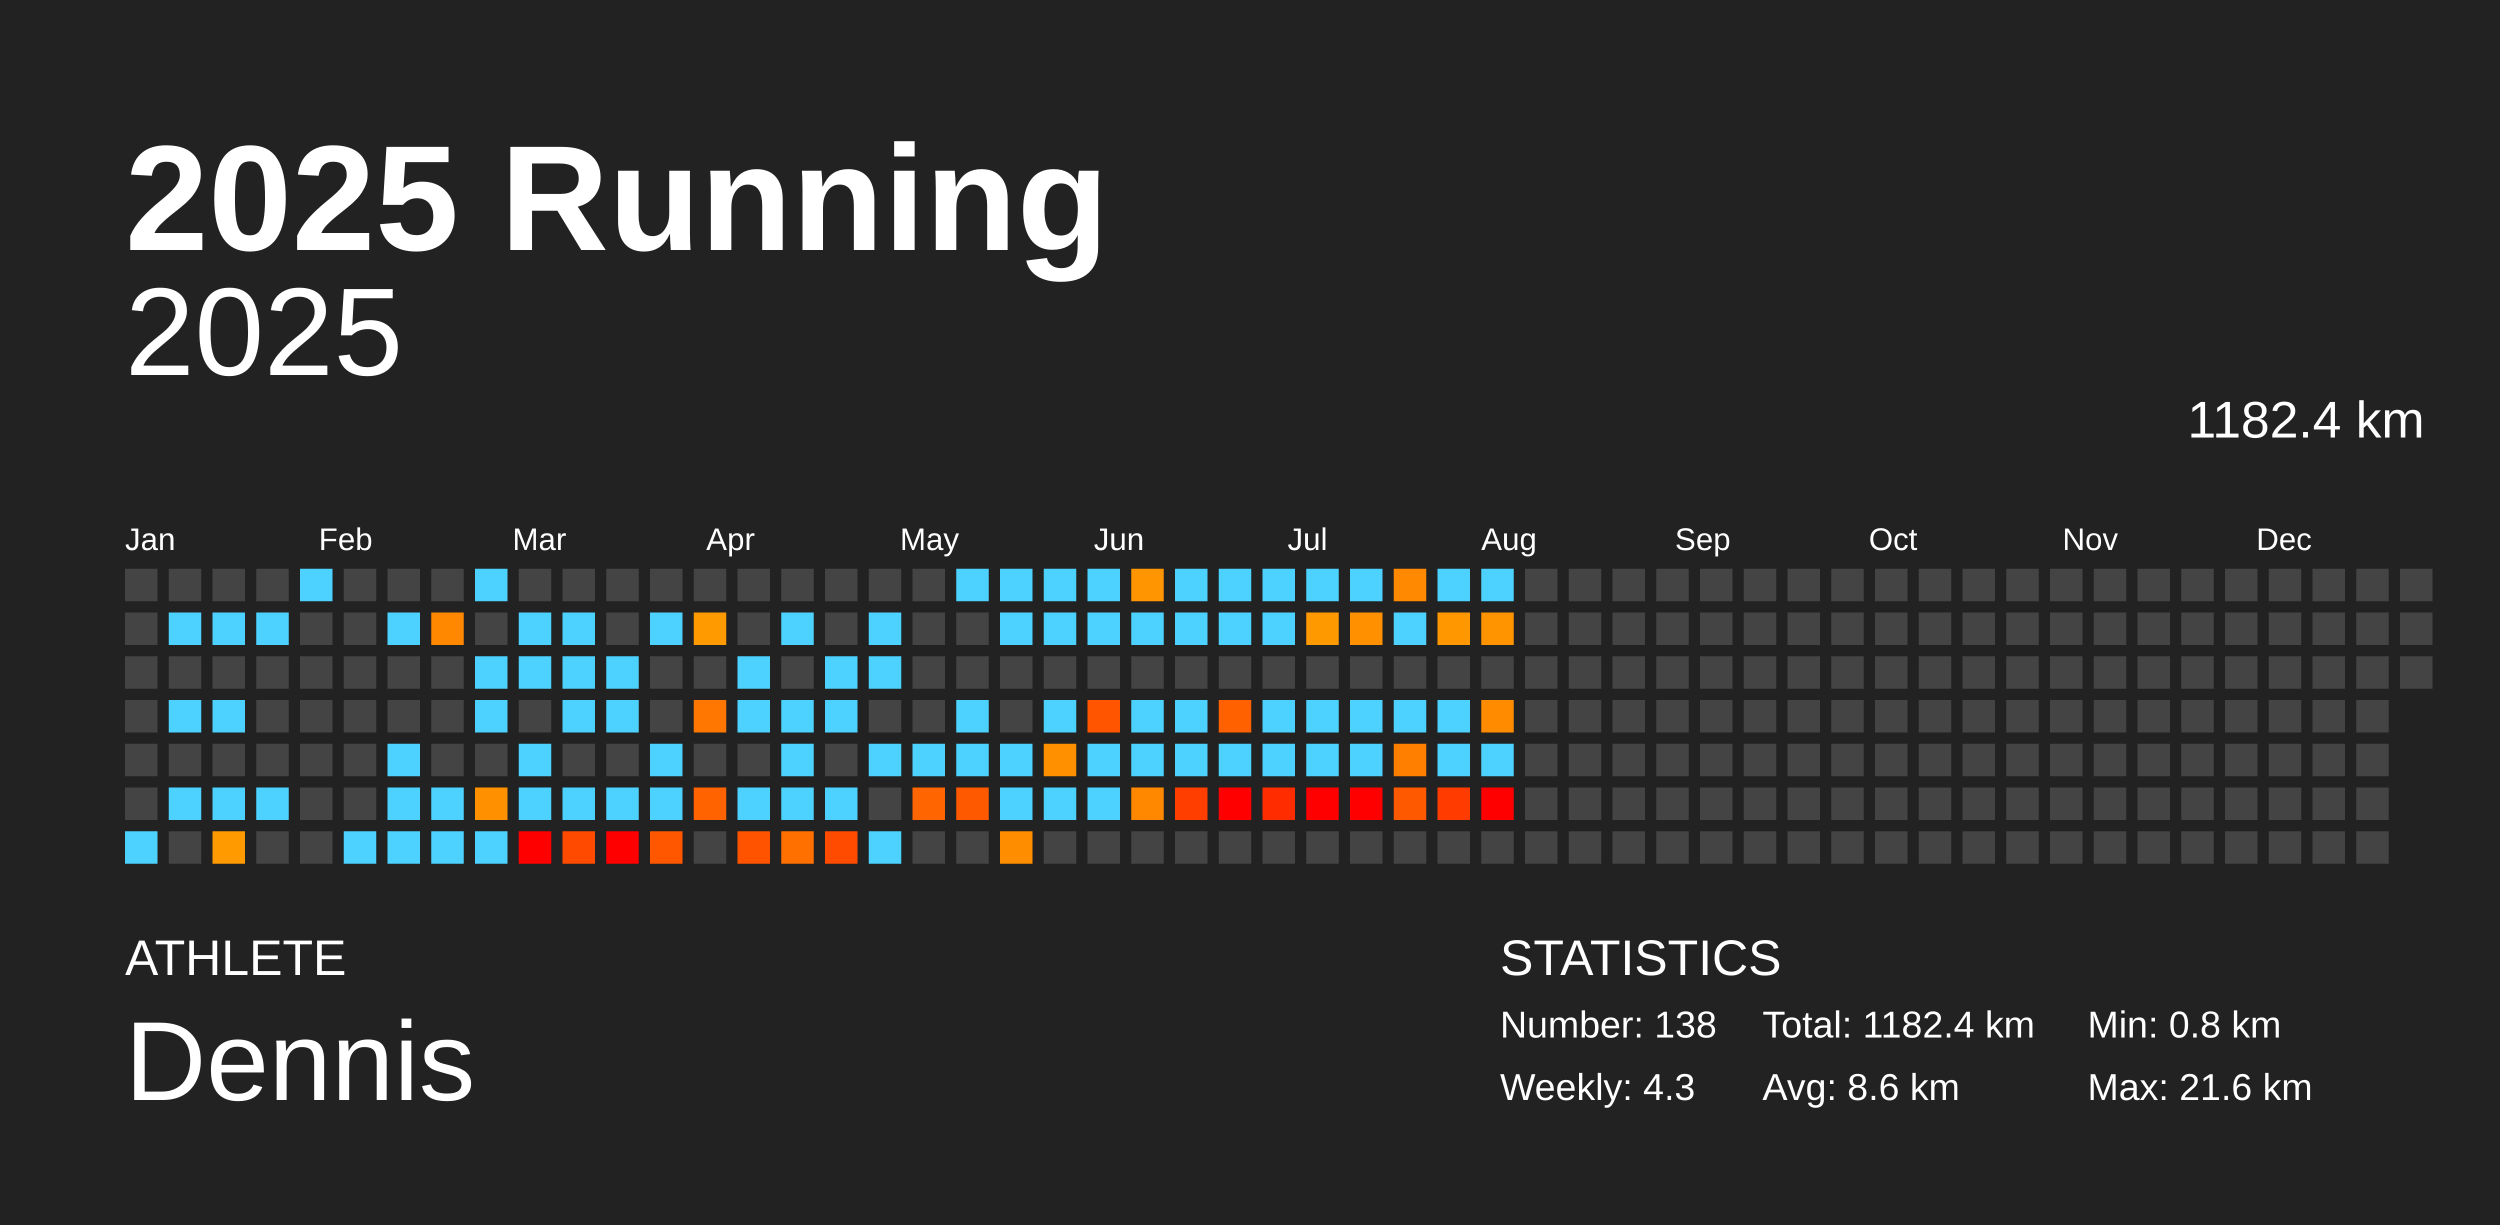
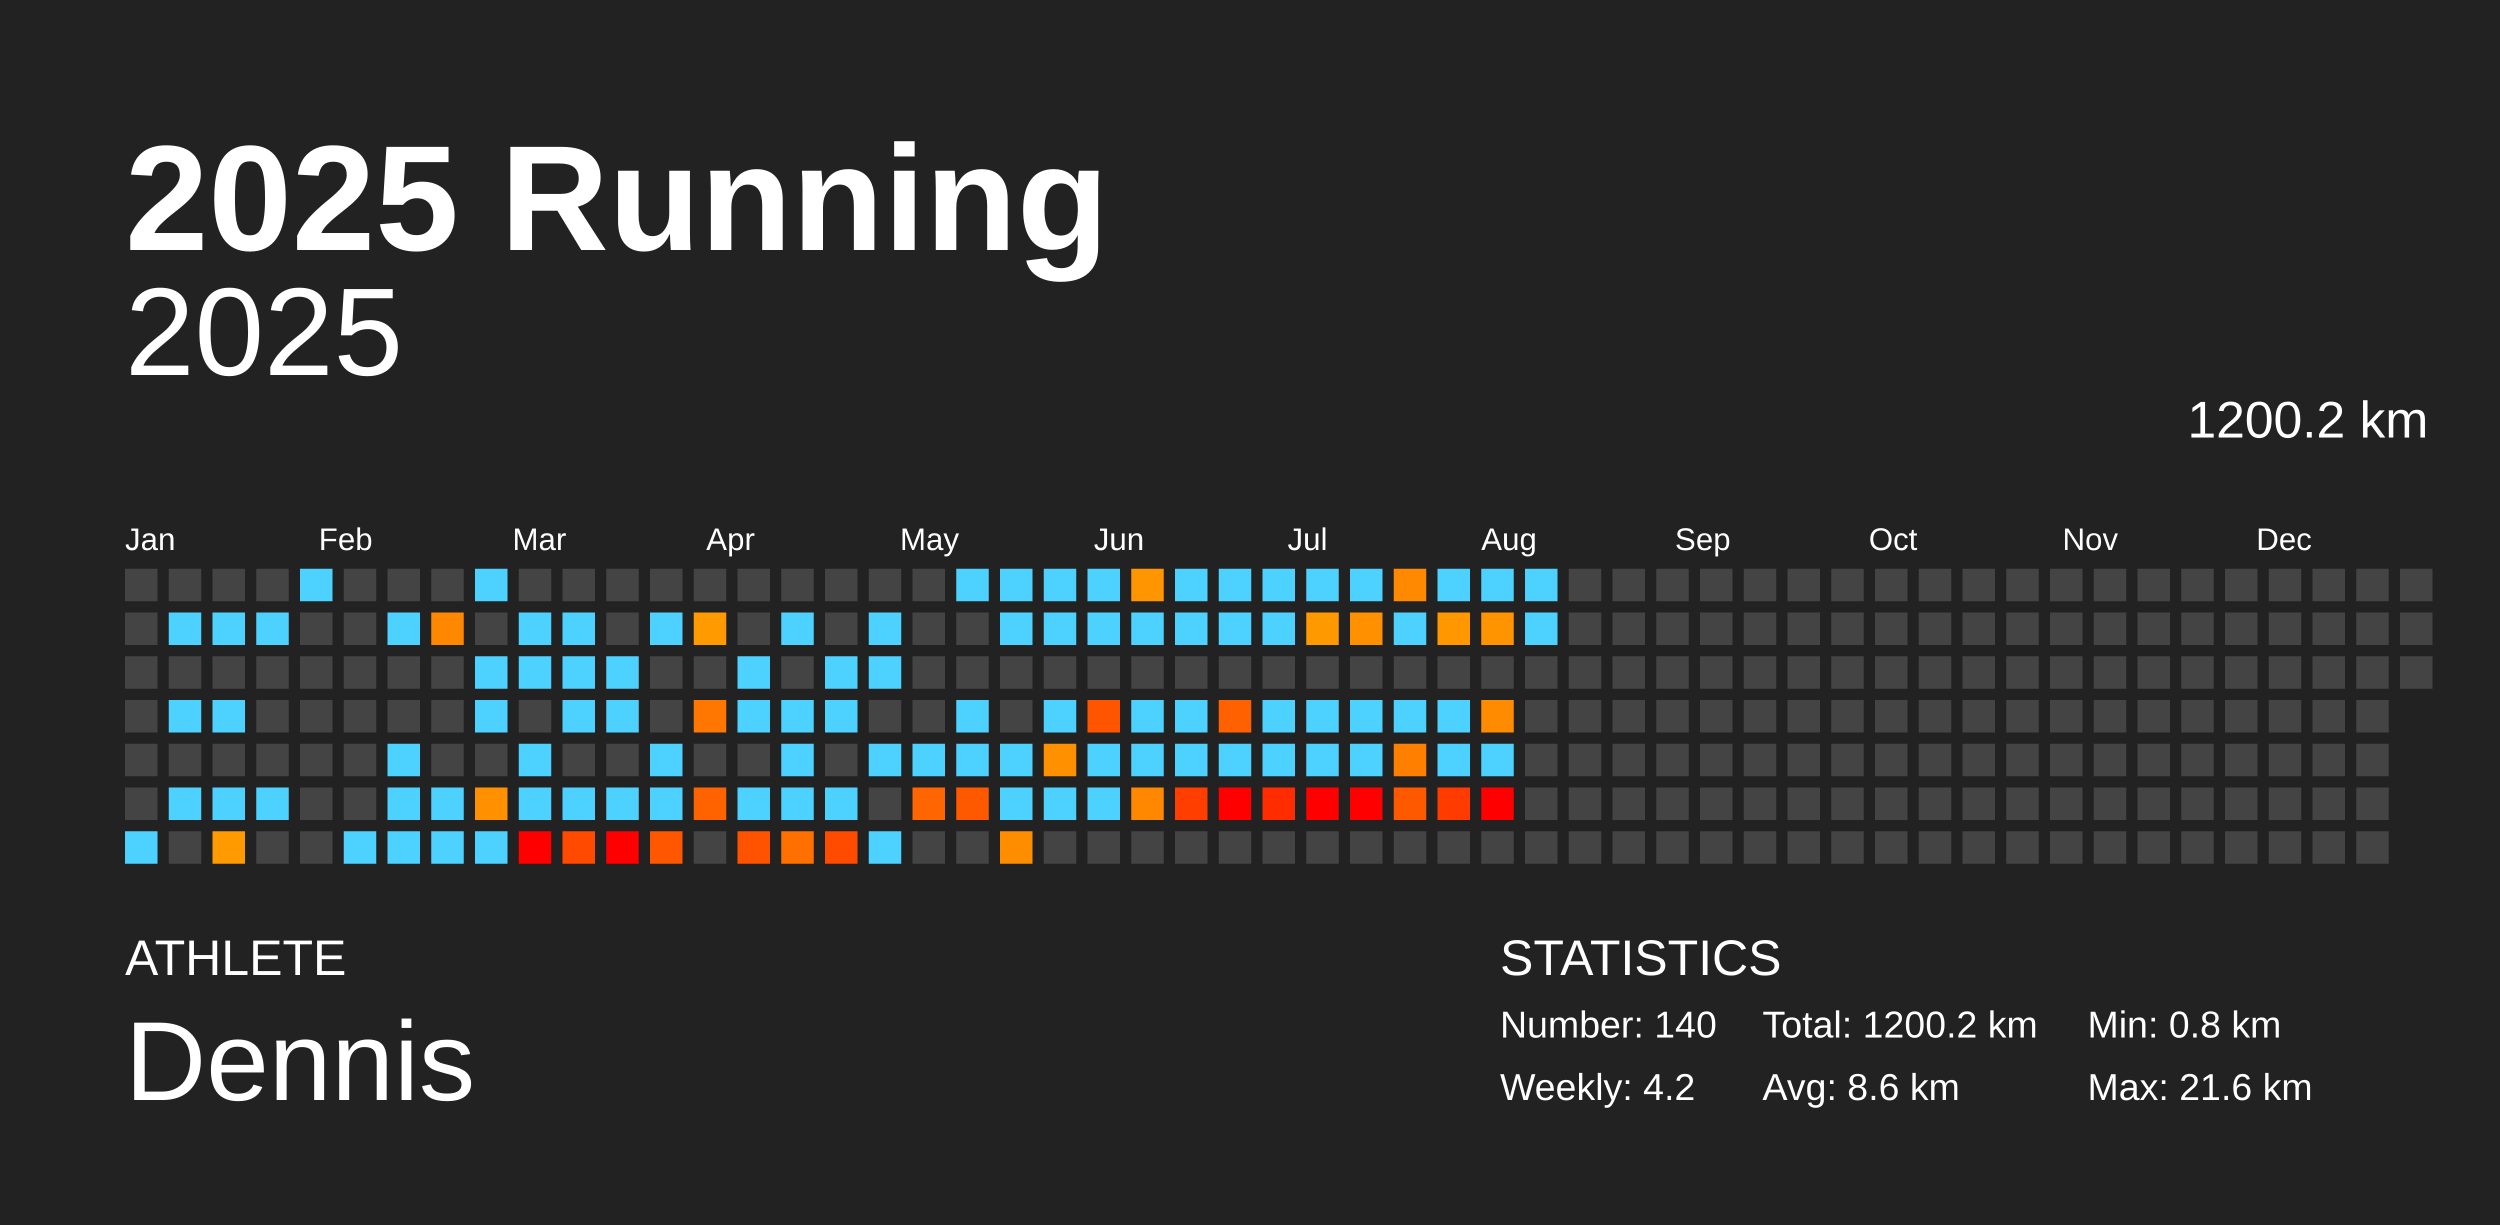
<svg xmlns="http://www.w3.org/2000/svg" baseProfile="full" height="98mm" version="1.1" viewBox="0,0,200,98" width="200mm">
  <defs />
  <rect fill="#222222" height="98" width="200" x="0" y="0" />
  <text fill="#FFFFFF" style="font-size:12px; font-family:Arial; font-weight:bold;" x="10" y="20">2025 Running</text>
  <text fill="#FFFFFF" style="font-size:4px; font-family:Arial" x="10" y="78">ATHLETE</text>
  <text fill="#FFFFFF" style="font-size:9px; font-family:Arial" x="10" y="88">Dennis</text>
  <text fill="#FFFFFF" style="font-size:4px; font-family:Arial" x="120" y="78">STATISTICS</text>
-   <text fill="#FFFFFF" style="font-size:3px; font-family:Arial" x="120" y="83">Number: 138</text>
-   <text fill="#FFFFFF" style="font-size:3px; font-family:Arial" x="120" y="88">Weekly: 4.3</text>
-   <text fill="#FFFFFF" style="font-size:3px; font-family:Arial" x="141" y="83">Total: 1182.4 km</text>
+   <text fill="#FFFFFF" style="font-size:3px; font-family:Arial" x="120" y="83">Number: 140</text>
+   <text fill="#FFFFFF" style="font-size:3px; font-family:Arial" x="120" y="88">Weekly: 4.2</text>
+   <text fill="#FFFFFF" style="font-size:3px; font-family:Arial" x="141" y="83">Total: 1200.2 km</text>
  <text fill="#FFFFFF" style="font-size:3px; font-family:Arial" x="141" y="88">Avg: 8.6 km</text>
  <text fill="#FFFFFF" style="font-size:3px; font-family:Arial" x="167" y="83">Min: 0.8 km</text>
  <text fill="#FFFFFF" style="font-size:3px; font-family:Arial" x="167" y="88">Max: 21.6 km</text>
  <text alignment-baseline="hanging" fill="#FFFFFF" style="font-size:10.0px; font-family:Arial;" x="10" y="30">2025</text>
-   <text alignment-baseline="hanging" fill="#FFFFFF" style="font-size:4.125px; font-family:Arial;" x="175" y="35">1182.4 km</text>
+   <text alignment-baseline="hanging" fill="#FFFFFF" style="font-size:4.125px; font-family:Arial;" x="175" y="35">1200.2 km</text>
  <text fill="#FFFFFF" style="font-size:2.5px; font-family:Arial" x="10.0" y="44">Jan</text>
  <text fill="#FFFFFF" style="font-size:2.5px; font-family:Arial" x="25.5" y="44">Feb</text>
  <text fill="#FFFFFF" style="font-size:2.5px; font-family:Arial" x="41.0" y="44">Mar</text>
  <text fill="#FFFFFF" style="font-size:2.5px; font-family:Arial" x="56.5" y="44">Apr</text>
  <text fill="#FFFFFF" style="font-size:2.5px; font-family:Arial" x="72.0" y="44">May</text>
  <text fill="#FFFFFF" style="font-size:2.5px; font-family:Arial" x="87.5" y="44">Jun</text>
  <text fill="#FFFFFF" style="font-size:2.5px; font-family:Arial" x="103.0" y="44">Jul</text>
  <text fill="#FFFFFF" style="font-size:2.5px; font-family:Arial" x="118.5" y="44">Aug</text>
  <text fill="#FFFFFF" style="font-size:2.5px; font-family:Arial" x="134.0" y="44">Sep</text>
  <text fill="#FFFFFF" style="font-size:2.5px; font-family:Arial" x="149.5" y="44">Oct</text>
  <text fill="#FFFFFF" style="font-size:2.5px; font-family:Arial" x="165.0" y="44">Nov</text>
  <text fill="#FFFFFF" style="font-size:2.5px; font-family:Arial" x="180.5" y="44">Dec</text>
  <rect fill="#444444" height="2.6" width="2.6" x="10.0" y="45.5" />
  <rect fill="#444444" height="2.6" width="2.6" x="10.0" y="49.0" />
  <rect fill="#444444" height="2.6" width="2.6" x="10.0" y="52.5" />
  <rect fill="#444444" height="2.6" width="2.6" x="10.0" y="56.0" />
  <rect fill="#444444" height="2.6" width="2.6" x="10.0" y="59.5" />
  <rect fill="#444444" height="2.6" width="2.6" x="10.0" y="63.0" />
  <rect fill="#4dd2ff" height="2.6" width="2.6" x="10.0" y="66.5" />
  <rect fill="#444444" height="2.6" width="2.6" x="13.5" y="45.5" />
  <rect fill="#4dd2ff" height="2.6" width="2.6" x="13.5" y="49.0" />
  <rect fill="#444444" height="2.6" width="2.6" x="13.5" y="52.5" />
  <rect fill="#4dd2ff" height="2.6" width="2.6" x="13.5" y="56.0" />
  <rect fill="#444444" height="2.6" width="2.6" x="13.5" y="59.5" />
  <rect fill="#4dd2ff" height="2.6" width="2.6" x="13.5" y="63.0" />
  <rect fill="#444444" height="2.6" width="2.6" x="13.5" y="66.5" />
  <rect fill="#444444" height="2.6" width="2.6" x="17.0" y="45.5" />
  <rect fill="#4dd2ff" height="2.6" width="2.6" x="17.0" y="49.0" />
  <rect fill="#444444" height="2.6" width="2.6" x="17.0" y="52.5" />
  <rect fill="#4dd2ff" height="2.6" width="2.6" x="17.0" y="56.0" />
  <rect fill="#444444" height="2.6" width="2.6" x="17.0" y="59.5" />
  <rect fill="#4dd2ff" height="2.6" width="2.6" x="17.0" y="63.0" />
  <rect fill="#ff9a00" height="2.6" width="2.6" x="17.0" y="66.5" />
  <rect fill="#444444" height="2.6" width="2.6" x="20.5" y="45.5" />
  <rect fill="#4dd2ff" height="2.6" width="2.6" x="20.5" y="49.0" />
  <rect fill="#444444" height="2.6" width="2.6" x="20.5" y="52.5" />
  <rect fill="#444444" height="2.6" width="2.6" x="20.5" y="56.0" />
  <rect fill="#444444" height="2.6" width="2.6" x="20.5" y="59.5" />
  <rect fill="#4dd2ff" height="2.6" width="2.6" x="20.5" y="63.0" />
  <rect fill="#444444" height="2.6" width="2.6" x="20.5" y="66.5" />
  <rect fill="#4dd2ff" height="2.6" width="2.6" x="24.0" y="45.5" />
  <rect fill="#444444" height="2.6" width="2.6" x="24.0" y="49.0" />
  <rect fill="#444444" height="2.6" width="2.6" x="24.0" y="52.5" />
  <rect fill="#444444" height="2.6" width="2.6" x="24.0" y="56.0" />
  <rect fill="#444444" height="2.6" width="2.6" x="24.0" y="59.5" />
  <rect fill="#444444" height="2.6" width="2.6" x="24.0" y="63.0" />
  <rect fill="#444444" height="2.6" width="2.6" x="24.0" y="66.5" />
  <rect fill="#444444" height="2.6" width="2.6" x="27.5" y="45.5" />
  <rect fill="#444444" height="2.6" width="2.6" x="27.5" y="49.0" />
  <rect fill="#444444" height="2.6" width="2.6" x="27.5" y="52.5" />
  <rect fill="#444444" height="2.6" width="2.6" x="27.5" y="56.0" />
  <rect fill="#444444" height="2.6" width="2.6" x="27.5" y="59.5" />
  <rect fill="#444444" height="2.6" width="2.6" x="27.5" y="63.0" />
  <rect fill="#4dd2ff" height="2.6" width="2.6" x="27.5" y="66.5" />
  <rect fill="#444444" height="2.6" width="2.6" x="31.0" y="45.5" />
  <rect fill="#4dd2ff" height="2.6" width="2.6" x="31.0" y="49.0" />
  <rect fill="#444444" height="2.6" width="2.6" x="31.0" y="52.5" />
  <rect fill="#444444" height="2.6" width="2.6" x="31.0" y="56.0" />
  <rect fill="#4dd2ff" height="2.6" width="2.6" x="31.0" y="59.5" />
  <rect fill="#4dd2ff" height="2.6" width="2.6" x="31.0" y="63.0" />
  <rect fill="#4dd2ff" height="2.6" width="2.6" x="31.0" y="66.5" />
  <rect fill="#444444" height="2.6" width="2.6" x="34.5" y="45.5" />
  <rect fill="#ff8800" height="2.6" width="2.6" x="34.5" y="49.0" />
  <rect fill="#444444" height="2.6" width="2.6" x="34.5" y="52.5" />
  <rect fill="#444444" height="2.6" width="2.6" x="34.5" y="56.0" />
  <rect fill="#444444" height="2.6" width="2.6" x="34.5" y="59.5" />
  <rect fill="#4dd2ff" height="2.6" width="2.6" x="34.5" y="63.0" />
  <rect fill="#4dd2ff" height="2.6" width="2.6" x="34.5" y="66.5" />
  <rect fill="#4dd2ff" height="2.6" width="2.6" x="38.0" y="45.5" />
  <rect fill="#444444" height="2.6" width="2.6" x="38.0" y="49.0" />
  <rect fill="#4dd2ff" height="2.6" width="2.6" x="38.0" y="52.5" />
  <rect fill="#4dd2ff" height="2.6" width="2.6" x="38.0" y="56.0" />
  <rect fill="#444444" height="2.6" width="2.6" x="38.0" y="59.5" />
  <rect fill="#ff9100" height="2.6" width="2.6" x="38.0" y="63.0" />
  <rect fill="#4dd2ff" height="2.6" width="2.6" x="38.0" y="66.5" />
  <rect fill="#444444" height="2.6" width="2.6" x="41.5" y="45.5" />
  <rect fill="#4dd2ff" height="2.6" width="2.6" x="41.5" y="49.0" />
  <rect fill="#4dd2ff" height="2.6" width="2.6" x="41.5" y="52.5" />
  <rect fill="#444444" height="2.6" width="2.6" x="41.5" y="56.0" />
  <rect fill="#4dd2ff" height="2.6" width="2.6" x="41.5" y="59.5" />
  <rect fill="#4dd2ff" height="2.6" width="2.6" x="41.5" y="63.0" />
  <rect fill="red" height="2.6" width="2.6" x="41.5" y="66.5" />
  <rect fill="#444444" height="2.6" width="2.6" x="45.0" y="45.5" />
  <rect fill="#4dd2ff" height="2.6" width="2.6" x="45.0" y="49.0" />
  <rect fill="#4dd2ff" height="2.6" width="2.6" x="45.0" y="52.5" />
  <rect fill="#4dd2ff" height="2.6" width="2.6" x="45.0" y="56.0" />
  <rect fill="#444444" height="2.6" width="2.6" x="45.0" y="59.5" />
  <rect fill="#4dd2ff" height="2.6" width="2.6" x="45.0" y="63.0" />
  <rect fill="#ff4a00" height="2.6" width="2.6" x="45.0" y="66.5" />
  <rect fill="#444444" height="2.6" width="2.6" x="48.5" y="45.5" />
  <rect fill="#444444" height="2.6" width="2.6" x="48.5" y="49.0" />
  <rect fill="#4dd2ff" height="2.6" width="2.6" x="48.5" y="52.5" />
  <rect fill="#4dd2ff" height="2.6" width="2.6" x="48.5" y="56.0" />
  <rect fill="#444444" height="2.6" width="2.6" x="48.5" y="59.5" />
  <rect fill="#4dd2ff" height="2.6" width="2.6" x="48.5" y="63.0" />
  <rect fill="red" height="2.6" width="2.6" x="48.5" y="66.5" />
  <rect fill="#444444" height="2.6" width="2.6" x="52.0" y="45.5" />
  <rect fill="#4dd2ff" height="2.6" width="2.6" x="52.0" y="49.0" />
  <rect fill="#444444" height="2.6" width="2.6" x="52.0" y="52.5" />
  <rect fill="#444444" height="2.6" width="2.6" x="52.0" y="56.0" />
  <rect fill="#4dd2ff" height="2.6" width="2.6" x="52.0" y="59.5" />
  <rect fill="#4dd2ff" height="2.6" width="2.6" x="52.0" y="63.0" />
  <rect fill="#ff5700" height="2.6" width="2.6" x="52.0" y="66.5" />
  <rect fill="#444444" height="2.6" width="2.6" x="55.5" y="45.5" />
  <rect fill="#ff9a00" height="2.6" width="2.6" x="55.5" y="49.0" />
  <rect fill="#444444" height="2.6" width="2.6" x="55.5" y="52.5" />
  <rect fill="#ff7700" height="2.6" width="2.6" x="55.5" y="56.0" />
  <rect fill="#444444" height="2.6" width="2.6" x="55.5" y="59.5" />
  <rect fill="#ff6300" height="2.6" width="2.6" x="55.5" y="63.0" />
  <rect fill="#444444" height="2.6" width="2.6" x="55.5" y="66.5" />
  <rect fill="#444444" height="2.6" width="2.6" x="59.0" y="45.5" />
  <rect fill="#444444" height="2.6" width="2.6" x="59.0" y="49.0" />
  <rect fill="#4dd2ff" height="2.6" width="2.6" x="59.0" y="52.5" />
  <rect fill="#4dd2ff" height="2.6" width="2.6" x="59.0" y="56.0" />
  <rect fill="#444444" height="2.6" width="2.6" x="59.0" y="59.5" />
  <rect fill="#4dd2ff" height="2.6" width="2.6" x="59.0" y="63.0" />
  <rect fill="#ff5300" height="2.6" width="2.6" x="59.0" y="66.5" />
  <rect fill="#444444" height="2.6" width="2.6" x="62.5" y="45.5" />
  <rect fill="#4dd2ff" height="2.6" width="2.6" x="62.5" y="49.0" />
  <rect fill="#444444" height="2.6" width="2.6" x="62.5" y="52.5" />
  <rect fill="#4dd2ff" height="2.6" width="2.6" x="62.5" y="56.0" />
  <rect fill="#4dd2ff" height="2.6" width="2.6" x="62.5" y="59.5" />
  <rect fill="#4dd2ff" height="2.6" width="2.6" x="62.5" y="63.0" />
  <rect fill="#ff7000" height="2.6" width="2.6" x="62.5" y="66.5" />
  <rect fill="#444444" height="2.6" width="2.6" x="66.0" y="45.5" />
  <rect fill="#444444" height="2.6" width="2.6" x="66.0" y="49.0" />
  <rect fill="#4dd2ff" height="2.6" width="2.6" x="66.0" y="52.5" />
  <rect fill="#4dd2ff" height="2.6" width="2.6" x="66.0" y="56.0" />
  <rect fill="#444444" height="2.6" width="2.6" x="66.0" y="59.5" />
  <rect fill="#4dd2ff" height="2.6" width="2.6" x="66.0" y="63.0" />
  <rect fill="#ff4b00" height="2.6" width="2.6" x="66.0" y="66.5" />
  <rect fill="#444444" height="2.6" width="2.6" x="69.5" y="45.5" />
  <rect fill="#4dd2ff" height="2.6" width="2.6" x="69.5" y="49.0" />
  <rect fill="#4dd2ff" height="2.6" width="2.6" x="69.5" y="52.5" />
  <rect fill="#444444" height="2.6" width="2.6" x="69.5" y="56.0" />
  <rect fill="#4dd2ff" height="2.6" width="2.6" x="69.5" y="59.5" />
  <rect fill="#444444" height="2.6" width="2.6" x="69.5" y="63.0" />
  <rect fill="#4dd2ff" height="2.6" width="2.6" x="69.5" y="66.5" />
  <rect fill="#444444" height="2.6" width="2.6" x="73.0" y="45.5" />
  <rect fill="#444444" height="2.6" width="2.6" x="73.0" y="49.0" />
  <rect fill="#444444" height="2.6" width="2.6" x="73.0" y="52.5" />
  <rect fill="#444444" height="2.6" width="2.6" x="73.0" y="56.0" />
  <rect fill="#4dd2ff" height="2.6" width="2.6" x="73.0" y="59.5" />
  <rect fill="#ff6500" height="2.6" width="2.6" x="73.0" y="63.0" />
  <rect fill="#444444" height="2.6" width="2.6" x="73.0" y="66.5" />
  <rect fill="#4dd2ff" height="2.6" width="2.6" x="76.5" y="45.5" />
  <rect fill="#444444" height="2.6" width="2.6" x="76.5" y="49.0" />
  <rect fill="#444444" height="2.6" width="2.6" x="76.5" y="52.5" />
  <rect fill="#4dd2ff" height="2.6" width="2.6" x="76.5" y="56.0" />
  <rect fill="#4dd2ff" height="2.6" width="2.6" x="76.5" y="59.5" />
  <rect fill="#ff5900" height="2.6" width="2.6" x="76.5" y="63.0" />
  <rect fill="#444444" height="2.6" width="2.6" x="76.5" y="66.5" />
  <rect fill="#4dd2ff" height="2.6" width="2.6" x="80.0" y="45.5" />
  <rect fill="#4dd2ff" height="2.6" width="2.6" x="80.0" y="49.0" />
  <rect fill="#444444" height="2.6" width="2.6" x="80.0" y="52.5" />
  <rect fill="#444444" height="2.6" width="2.6" x="80.0" y="56.0" />
  <rect fill="#4dd2ff" height="2.6" width="2.6" x="80.0" y="59.5" />
  <rect fill="#4dd2ff" height="2.6" width="2.6" x="80.0" y="63.0" />
  <rect fill="#ff8d00" height="2.6" width="2.6" x="80.0" y="66.5" />
  <rect fill="#4dd2ff" height="2.6" width="2.6" x="83.5" y="45.5" />
  <rect fill="#4dd2ff" height="2.6" width="2.6" x="83.5" y="49.0" />
  <rect fill="#444444" height="2.6" width="2.6" x="83.5" y="52.5" />
  <rect fill="#4dd2ff" height="2.6" width="2.6" x="83.5" y="56.0" />
  <rect fill="#ff9000" height="2.6" width="2.6" x="83.5" y="59.5" />
  <rect fill="#4dd2ff" height="2.6" width="2.6" x="83.5" y="63.0" />
  <rect fill="#444444" height="2.6" width="2.6" x="83.5" y="66.5" />
  <rect fill="#4dd2ff" height="2.6" width="2.6" x="87.0" y="45.5" />
  <rect fill="#4dd2ff" height="2.6" width="2.6" x="87.0" y="49.0" />
  <rect fill="#444444" height="2.6" width="2.6" x="87.0" y="52.5" />
  <rect fill="#ff5500" height="2.6" width="2.6" x="87.0" y="56.0" />
  <rect fill="#4dd2ff" height="2.6" width="2.6" x="87.0" y="59.5" />
  <rect fill="#4dd2ff" height="2.6" width="2.6" x="87.0" y="63.0" />
  <rect fill="#444444" height="2.6" width="2.6" x="87.0" y="66.5" />
  <rect fill="#ff9500" height="2.6" width="2.6" x="90.5" y="45.5" />
  <rect fill="#4dd2ff" height="2.6" width="2.6" x="90.5" y="49.0" />
  <rect fill="#444444" height="2.6" width="2.6" x="90.5" y="52.5" />
  <rect fill="#4dd2ff" height="2.6" width="2.6" x="90.5" y="56.0" />
  <rect fill="#4dd2ff" height="2.6" width="2.6" x="90.5" y="59.5" />
  <rect fill="#ff8800" height="2.6" width="2.6" x="90.5" y="63.0" />
  <rect fill="#444444" height="2.6" width="2.6" x="90.5" y="66.5" />
  <rect fill="#4dd2ff" height="2.6" width="2.6" x="94.0" y="45.5" />
  <rect fill="#4dd2ff" height="2.6" width="2.6" x="94.0" y="49.0" />
  <rect fill="#444444" height="2.6" width="2.6" x="94.0" y="52.5" />
  <rect fill="#4dd2ff" height="2.6" width="2.6" x="94.0" y="56.0" />
  <rect fill="#4dd2ff" height="2.6" width="2.6" x="94.0" y="59.5" />
  <rect fill="#ff3e00" height="2.6" width="2.6" x="94.0" y="63.0" />
  <rect fill="#444444" height="2.6" width="2.6" x="94.0" y="66.5" />
  <rect fill="#4dd2ff" height="2.6" width="2.6" x="97.5" y="45.5" />
  <rect fill="#4dd2ff" height="2.6" width="2.6" x="97.5" y="49.0" />
  <rect fill="#444444" height="2.6" width="2.6" x="97.5" y="52.5" />
  <rect fill="#ff6100" height="2.6" width="2.6" x="97.5" y="56.0" />
  <rect fill="#4dd2ff" height="2.6" width="2.6" x="97.5" y="59.5" />
  <rect fill="red" height="2.6" width="2.6" x="97.5" y="63.0" />
  <rect fill="#444444" height="2.6" width="2.6" x="97.5" y="66.5" />
  <rect fill="#4dd2ff" height="2.6" width="2.6" x="101.0" y="45.5" />
  <rect fill="#4dd2ff" height="2.6" width="2.6" x="101.0" y="49.0" />
  <rect fill="#444444" height="2.6" width="2.6" x="101.0" y="52.5" />
  <rect fill="#4dd2ff" height="2.6" width="2.6" x="101.0" y="56.0" />
  <rect fill="#4dd2ff" height="2.6" width="2.6" x="101.0" y="59.5" />
  <rect fill="#ff2c00" height="2.6" width="2.6" x="101.0" y="63.0" />
  <rect fill="#444444" height="2.6" width="2.6" x="101.0" y="66.5" />
  <rect fill="#4dd2ff" height="2.6" width="2.6" x="104.5" y="45.5" />
  <rect fill="#ff9900" height="2.6" width="2.6" x="104.5" y="49.0" />
  <rect fill="#444444" height="2.6" width="2.6" x="104.5" y="52.5" />
  <rect fill="#4dd2ff" height="2.6" width="2.6" x="104.5" y="56.0" />
  <rect fill="#4dd2ff" height="2.6" width="2.6" x="104.5" y="59.5" />
  <rect fill="red" height="2.6" width="2.6" x="104.5" y="63.0" />
  <rect fill="#444444" height="2.6" width="2.6" x="104.5" y="66.5" />
  <rect fill="#4dd2ff" height="2.6" width="2.6" x="108.0" y="45.5" />
  <rect fill="#ff9000" height="2.6" width="2.6" x="108.0" y="49.0" />
  <rect fill="#444444" height="2.6" width="2.6" x="108.0" y="52.5" />
  <rect fill="#4dd2ff" height="2.6" width="2.6" x="108.0" y="56.0" />
  <rect fill="#4dd2ff" height="2.6" width="2.6" x="108.0" y="59.5" />
  <rect fill="red" height="2.6" width="2.6" x="108.0" y="63.0" />
  <rect fill="#444444" height="2.6" width="2.6" x="108.0" y="66.5" />
  <rect fill="#ff8900" height="2.6" width="2.6" x="111.5" y="45.5" />
  <rect fill="#4dd2ff" height="2.6" width="2.6" x="111.5" y="49.0" />
  <rect fill="#444444" height="2.6" width="2.6" x="111.5" y="52.5" />
  <rect fill="#4dd2ff" height="2.6" width="2.6" x="111.5" y="56.0" />
  <rect fill="#ff8000" height="2.6" width="2.6" x="111.5" y="59.5" />
  <rect fill="#ff5900" height="2.6" width="2.6" x="111.5" y="63.0" />
  <rect fill="#444444" height="2.6" width="2.6" x="111.5" y="66.5" />
  <rect fill="#4dd2ff" height="2.6" width="2.6" x="115.0" y="45.5" />
  <rect fill="#ff9800" height="2.6" width="2.6" x="115.0" y="49.0" />
  <rect fill="#444444" height="2.6" width="2.6" x="115.0" y="52.5" />
  <rect fill="#4dd2ff" height="2.6" width="2.6" x="115.0" y="56.0" />
  <rect fill="#4dd2ff" height="2.6" width="2.6" x="115.0" y="59.5" />
  <rect fill="#ff3b00" height="2.6" width="2.6" x="115.0" y="63.0" />
  <rect fill="#444444" height="2.6" width="2.6" x="115.0" y="66.5" />
  <rect fill="#4dd2ff" height="2.6" width="2.6" x="118.5" y="45.5" />
  <rect fill="#ff9400" height="2.6" width="2.6" x="118.5" y="49.0" />
  <rect fill="#444444" height="2.6" width="2.6" x="118.5" y="52.5" />
  <rect fill="#ff8c00" height="2.6" width="2.6" x="118.5" y="56.0" />
  <rect fill="#4dd2ff" height="2.6" width="2.6" x="118.5" y="59.5" />
  <rect fill="red" height="2.6" width="2.6" x="118.5" y="63.0" />
  <rect fill="#444444" height="2.6" width="2.6" x="118.5" y="66.5" />
-   <rect fill="#444444" height="2.6" width="2.6" x="122.0" y="45.5" />
-   <rect fill="#444444" height="2.6" width="2.6" x="122.0" y="49.0" />
+   <rect fill="#4dd2ff" height="2.6" width="2.6" x="122.0" y="45.5" />
+   <rect fill="#4dd2ff" height="2.6" width="2.6" x="122.0" y="49.0" />
  <rect fill="#444444" height="2.6" width="2.6" x="122.0" y="52.5" />
  <rect fill="#444444" height="2.6" width="2.6" x="122.0" y="56.0" />
  <rect fill="#444444" height="2.6" width="2.6" x="122.0" y="59.5" />
  <rect fill="#444444" height="2.6" width="2.6" x="122.0" y="63.0" />
  <rect fill="#444444" height="2.6" width="2.6" x="122.0" y="66.5" />
  <rect fill="#444444" height="2.6" width="2.6" x="125.5" y="45.5" />
  <rect fill="#444444" height="2.6" width="2.6" x="125.5" y="49.0" />
  <rect fill="#444444" height="2.6" width="2.6" x="125.5" y="52.5" />
  <rect fill="#444444" height="2.6" width="2.6" x="125.5" y="56.0" />
  <rect fill="#444444" height="2.6" width="2.6" x="125.5" y="59.5" />
  <rect fill="#444444" height="2.6" width="2.6" x="125.5" y="63.0" />
  <rect fill="#444444" height="2.6" width="2.6" x="125.5" y="66.5" />
  <rect fill="#444444" height="2.6" width="2.6" x="129.0" y="45.5" />
  <rect fill="#444444" height="2.6" width="2.6" x="129.0" y="49.0" />
  <rect fill="#444444" height="2.6" width="2.6" x="129.0" y="52.5" />
  <rect fill="#444444" height="2.6" width="2.6" x="129.0" y="56.0" />
  <rect fill="#444444" height="2.6" width="2.6" x="129.0" y="59.5" />
  <rect fill="#444444" height="2.6" width="2.6" x="129.0" y="63.0" />
  <rect fill="#444444" height="2.6" width="2.6" x="129.0" y="66.5" />
  <rect fill="#444444" height="2.6" width="2.6" x="132.5" y="45.5" />
  <rect fill="#444444" height="2.6" width="2.6" x="132.5" y="49.0" />
  <rect fill="#444444" height="2.6" width="2.6" x="132.5" y="52.5" />
  <rect fill="#444444" height="2.6" width="2.6" x="132.5" y="56.0" />
  <rect fill="#444444" height="2.6" width="2.6" x="132.5" y="59.5" />
  <rect fill="#444444" height="2.6" width="2.6" x="132.5" y="63.0" />
  <rect fill="#444444" height="2.6" width="2.6" x="132.5" y="66.5" />
  <rect fill="#444444" height="2.6" width="2.6" x="136.0" y="45.5" />
  <rect fill="#444444" height="2.6" width="2.6" x="136.0" y="49.0" />
  <rect fill="#444444" height="2.6" width="2.6" x="136.0" y="52.5" />
  <rect fill="#444444" height="2.6" width="2.6" x="136.0" y="56.0" />
  <rect fill="#444444" height="2.6" width="2.6" x="136.0" y="59.5" />
  <rect fill="#444444" height="2.6" width="2.6" x="136.0" y="63.0" />
  <rect fill="#444444" height="2.6" width="2.6" x="136.0" y="66.5" />
  <rect fill="#444444" height="2.6" width="2.6" x="139.5" y="45.5" />
  <rect fill="#444444" height="2.6" width="2.6" x="139.5" y="49.0" />
  <rect fill="#444444" height="2.6" width="2.6" x="139.5" y="52.5" />
  <rect fill="#444444" height="2.6" width="2.6" x="139.5" y="56.0" />
  <rect fill="#444444" height="2.6" width="2.6" x="139.5" y="59.5" />
  <rect fill="#444444" height="2.6" width="2.6" x="139.5" y="63.0" />
  <rect fill="#444444" height="2.6" width="2.6" x="139.5" y="66.5" />
  <rect fill="#444444" height="2.6" width="2.6" x="143.0" y="45.5" />
  <rect fill="#444444" height="2.6" width="2.6" x="143.0" y="49.0" />
  <rect fill="#444444" height="2.6" width="2.6" x="143.0" y="52.5" />
  <rect fill="#444444" height="2.6" width="2.6" x="143.0" y="56.0" />
  <rect fill="#444444" height="2.6" width="2.6" x="143.0" y="59.5" />
  <rect fill="#444444" height="2.6" width="2.6" x="143.0" y="63.0" />
  <rect fill="#444444" height="2.6" width="2.6" x="143.0" y="66.5" />
  <rect fill="#444444" height="2.6" width="2.6" x="146.5" y="45.5" />
  <rect fill="#444444" height="2.6" width="2.6" x="146.5" y="49.0" />
  <rect fill="#444444" height="2.6" width="2.6" x="146.5" y="52.5" />
  <rect fill="#444444" height="2.6" width="2.6" x="146.5" y="56.0" />
  <rect fill="#444444" height="2.6" width="2.6" x="146.5" y="59.5" />
  <rect fill="#444444" height="2.6" width="2.6" x="146.5" y="63.0" />
  <rect fill="#444444" height="2.6" width="2.6" x="146.5" y="66.5" />
  <rect fill="#444444" height="2.6" width="2.6" x="150.0" y="45.5" />
  <rect fill="#444444" height="2.6" width="2.6" x="150.0" y="49.0" />
  <rect fill="#444444" height="2.6" width="2.6" x="150.0" y="52.5" />
  <rect fill="#444444" height="2.6" width="2.6" x="150.0" y="56.0" />
  <rect fill="#444444" height="2.6" width="2.6" x="150.0" y="59.5" />
  <rect fill="#444444" height="2.6" width="2.6" x="150.0" y="63.0" />
  <rect fill="#444444" height="2.6" width="2.6" x="150.0" y="66.5" />
  <rect fill="#444444" height="2.6" width="2.6" x="153.5" y="45.5" />
  <rect fill="#444444" height="2.6" width="2.6" x="153.5" y="49.0" />
  <rect fill="#444444" height="2.6" width="2.6" x="153.5" y="52.5" />
  <rect fill="#444444" height="2.6" width="2.6" x="153.5" y="56.0" />
  <rect fill="#444444" height="2.6" width="2.6" x="153.5" y="59.5" />
  <rect fill="#444444" height="2.6" width="2.6" x="153.5" y="63.0" />
  <rect fill="#444444" height="2.6" width="2.6" x="153.5" y="66.5" />
  <rect fill="#444444" height="2.6" width="2.6" x="157.0" y="45.5" />
  <rect fill="#444444" height="2.6" width="2.6" x="157.0" y="49.0" />
  <rect fill="#444444" height="2.6" width="2.6" x="157.0" y="52.5" />
  <rect fill="#444444" height="2.6" width="2.6" x="157.0" y="56.0" />
  <rect fill="#444444" height="2.6" width="2.6" x="157.0" y="59.5" />
  <rect fill="#444444" height="2.6" width="2.6" x="157.0" y="63.0" />
  <rect fill="#444444" height="2.6" width="2.6" x="157.0" y="66.5" />
  <rect fill="#444444" height="2.6" width="2.6" x="160.5" y="45.5" />
  <rect fill="#444444" height="2.6" width="2.6" x="160.5" y="49.0" />
  <rect fill="#444444" height="2.6" width="2.6" x="160.5" y="52.5" />
  <rect fill="#444444" height="2.6" width="2.6" x="160.5" y="56.0" />
  <rect fill="#444444" height="2.6" width="2.6" x="160.5" y="59.5" />
  <rect fill="#444444" height="2.6" width="2.6" x="160.5" y="63.0" />
  <rect fill="#444444" height="2.6" width="2.6" x="160.5" y="66.5" />
  <rect fill="#444444" height="2.6" width="2.6" x="164.0" y="45.5" />
  <rect fill="#444444" height="2.6" width="2.6" x="164.0" y="49.0" />
  <rect fill="#444444" height="2.6" width="2.6" x="164.0" y="52.5" />
  <rect fill="#444444" height="2.6" width="2.6" x="164.0" y="56.0" />
  <rect fill="#444444" height="2.6" width="2.6" x="164.0" y="59.5" />
  <rect fill="#444444" height="2.6" width="2.6" x="164.0" y="63.0" />
  <rect fill="#444444" height="2.6" width="2.6" x="164.0" y="66.5" />
  <rect fill="#444444" height="2.6" width="2.6" x="167.5" y="45.5" />
  <rect fill="#444444" height="2.6" width="2.6" x="167.5" y="49.0" />
  <rect fill="#444444" height="2.6" width="2.6" x="167.5" y="52.5" />
  <rect fill="#444444" height="2.6" width="2.6" x="167.5" y="56.0" />
  <rect fill="#444444" height="2.6" width="2.6" x="167.5" y="59.5" />
  <rect fill="#444444" height="2.6" width="2.6" x="167.5" y="63.0" />
  <rect fill="#444444" height="2.6" width="2.6" x="167.5" y="66.5" />
  <rect fill="#444444" height="2.6" width="2.6" x="171.0" y="45.5" />
  <rect fill="#444444" height="2.6" width="2.6" x="171.0" y="49.0" />
  <rect fill="#444444" height="2.6" width="2.6" x="171.0" y="52.5" />
  <rect fill="#444444" height="2.6" width="2.6" x="171.0" y="56.0" />
  <rect fill="#444444" height="2.6" width="2.6" x="171.0" y="59.5" />
  <rect fill="#444444" height="2.6" width="2.6" x="171.0" y="63.0" />
  <rect fill="#444444" height="2.6" width="2.6" x="171.0" y="66.5" />
  <rect fill="#444444" height="2.6" width="2.6" x="174.5" y="45.5" />
  <rect fill="#444444" height="2.6" width="2.6" x="174.5" y="49.0" />
  <rect fill="#444444" height="2.6" width="2.6" x="174.5" y="52.5" />
  <rect fill="#444444" height="2.6" width="2.6" x="174.5" y="56.0" />
  <rect fill="#444444" height="2.6" width="2.6" x="174.5" y="59.5" />
  <rect fill="#444444" height="2.6" width="2.6" x="174.5" y="63.0" />
  <rect fill="#444444" height="2.6" width="2.6" x="174.5" y="66.5" />
  <rect fill="#444444" height="2.6" width="2.6" x="178.0" y="45.5" />
  <rect fill="#444444" height="2.6" width="2.6" x="178.0" y="49.0" />
  <rect fill="#444444" height="2.6" width="2.6" x="178.0" y="52.5" />
  <rect fill="#444444" height="2.6" width="2.6" x="178.0" y="56.0" />
  <rect fill="#444444" height="2.6" width="2.6" x="178.0" y="59.5" />
  <rect fill="#444444" height="2.6" width="2.6" x="178.0" y="63.0" />
  <rect fill="#444444" height="2.6" width="2.6" x="178.0" y="66.5" />
  <rect fill="#444444" height="2.6" width="2.6" x="181.5" y="45.5" />
  <rect fill="#444444" height="2.6" width="2.6" x="181.5" y="49.0" />
  <rect fill="#444444" height="2.6" width="2.6" x="181.5" y="52.5" />
  <rect fill="#444444" height="2.6" width="2.6" x="181.5" y="56.0" />
  <rect fill="#444444" height="2.6" width="2.6" x="181.5" y="59.5" />
  <rect fill="#444444" height="2.6" width="2.6" x="181.5" y="63.0" />
  <rect fill="#444444" height="2.6" width="2.6" x="181.5" y="66.5" />
  <rect fill="#444444" height="2.6" width="2.6" x="185.0" y="45.5" />
  <rect fill="#444444" height="2.6" width="2.6" x="185.0" y="49.0" />
  <rect fill="#444444" height="2.6" width="2.6" x="185.0" y="52.5" />
  <rect fill="#444444" height="2.6" width="2.6" x="185.0" y="56.0" />
  <rect fill="#444444" height="2.6" width="2.6" x="185.0" y="59.5" />
  <rect fill="#444444" height="2.6" width="2.6" x="185.0" y="63.0" />
  <rect fill="#444444" height="2.6" width="2.6" x="185.0" y="66.5" />
  <rect fill="#444444" height="2.6" width="2.6" x="188.5" y="45.5" />
  <rect fill="#444444" height="2.6" width="2.6" x="188.5" y="49.0" />
  <rect fill="#444444" height="2.6" width="2.6" x="188.5" y="52.5" />
  <rect fill="#444444" height="2.6" width="2.6" x="188.5" y="56.0" />
  <rect fill="#444444" height="2.6" width="2.6" x="188.5" y="59.5" />
  <rect fill="#444444" height="2.6" width="2.6" x="188.5" y="63.0" />
  <rect fill="#444444" height="2.6" width="2.6" x="188.5" y="66.5" />
  <rect fill="#444444" height="2.6" width="2.6" x="192.0" y="45.5" />
  <rect fill="#444444" height="2.6" width="2.6" x="192.0" y="49.0" />
  <rect fill="#444444" height="2.6" width="2.6" x="192.0" y="52.5" />
</svg>
